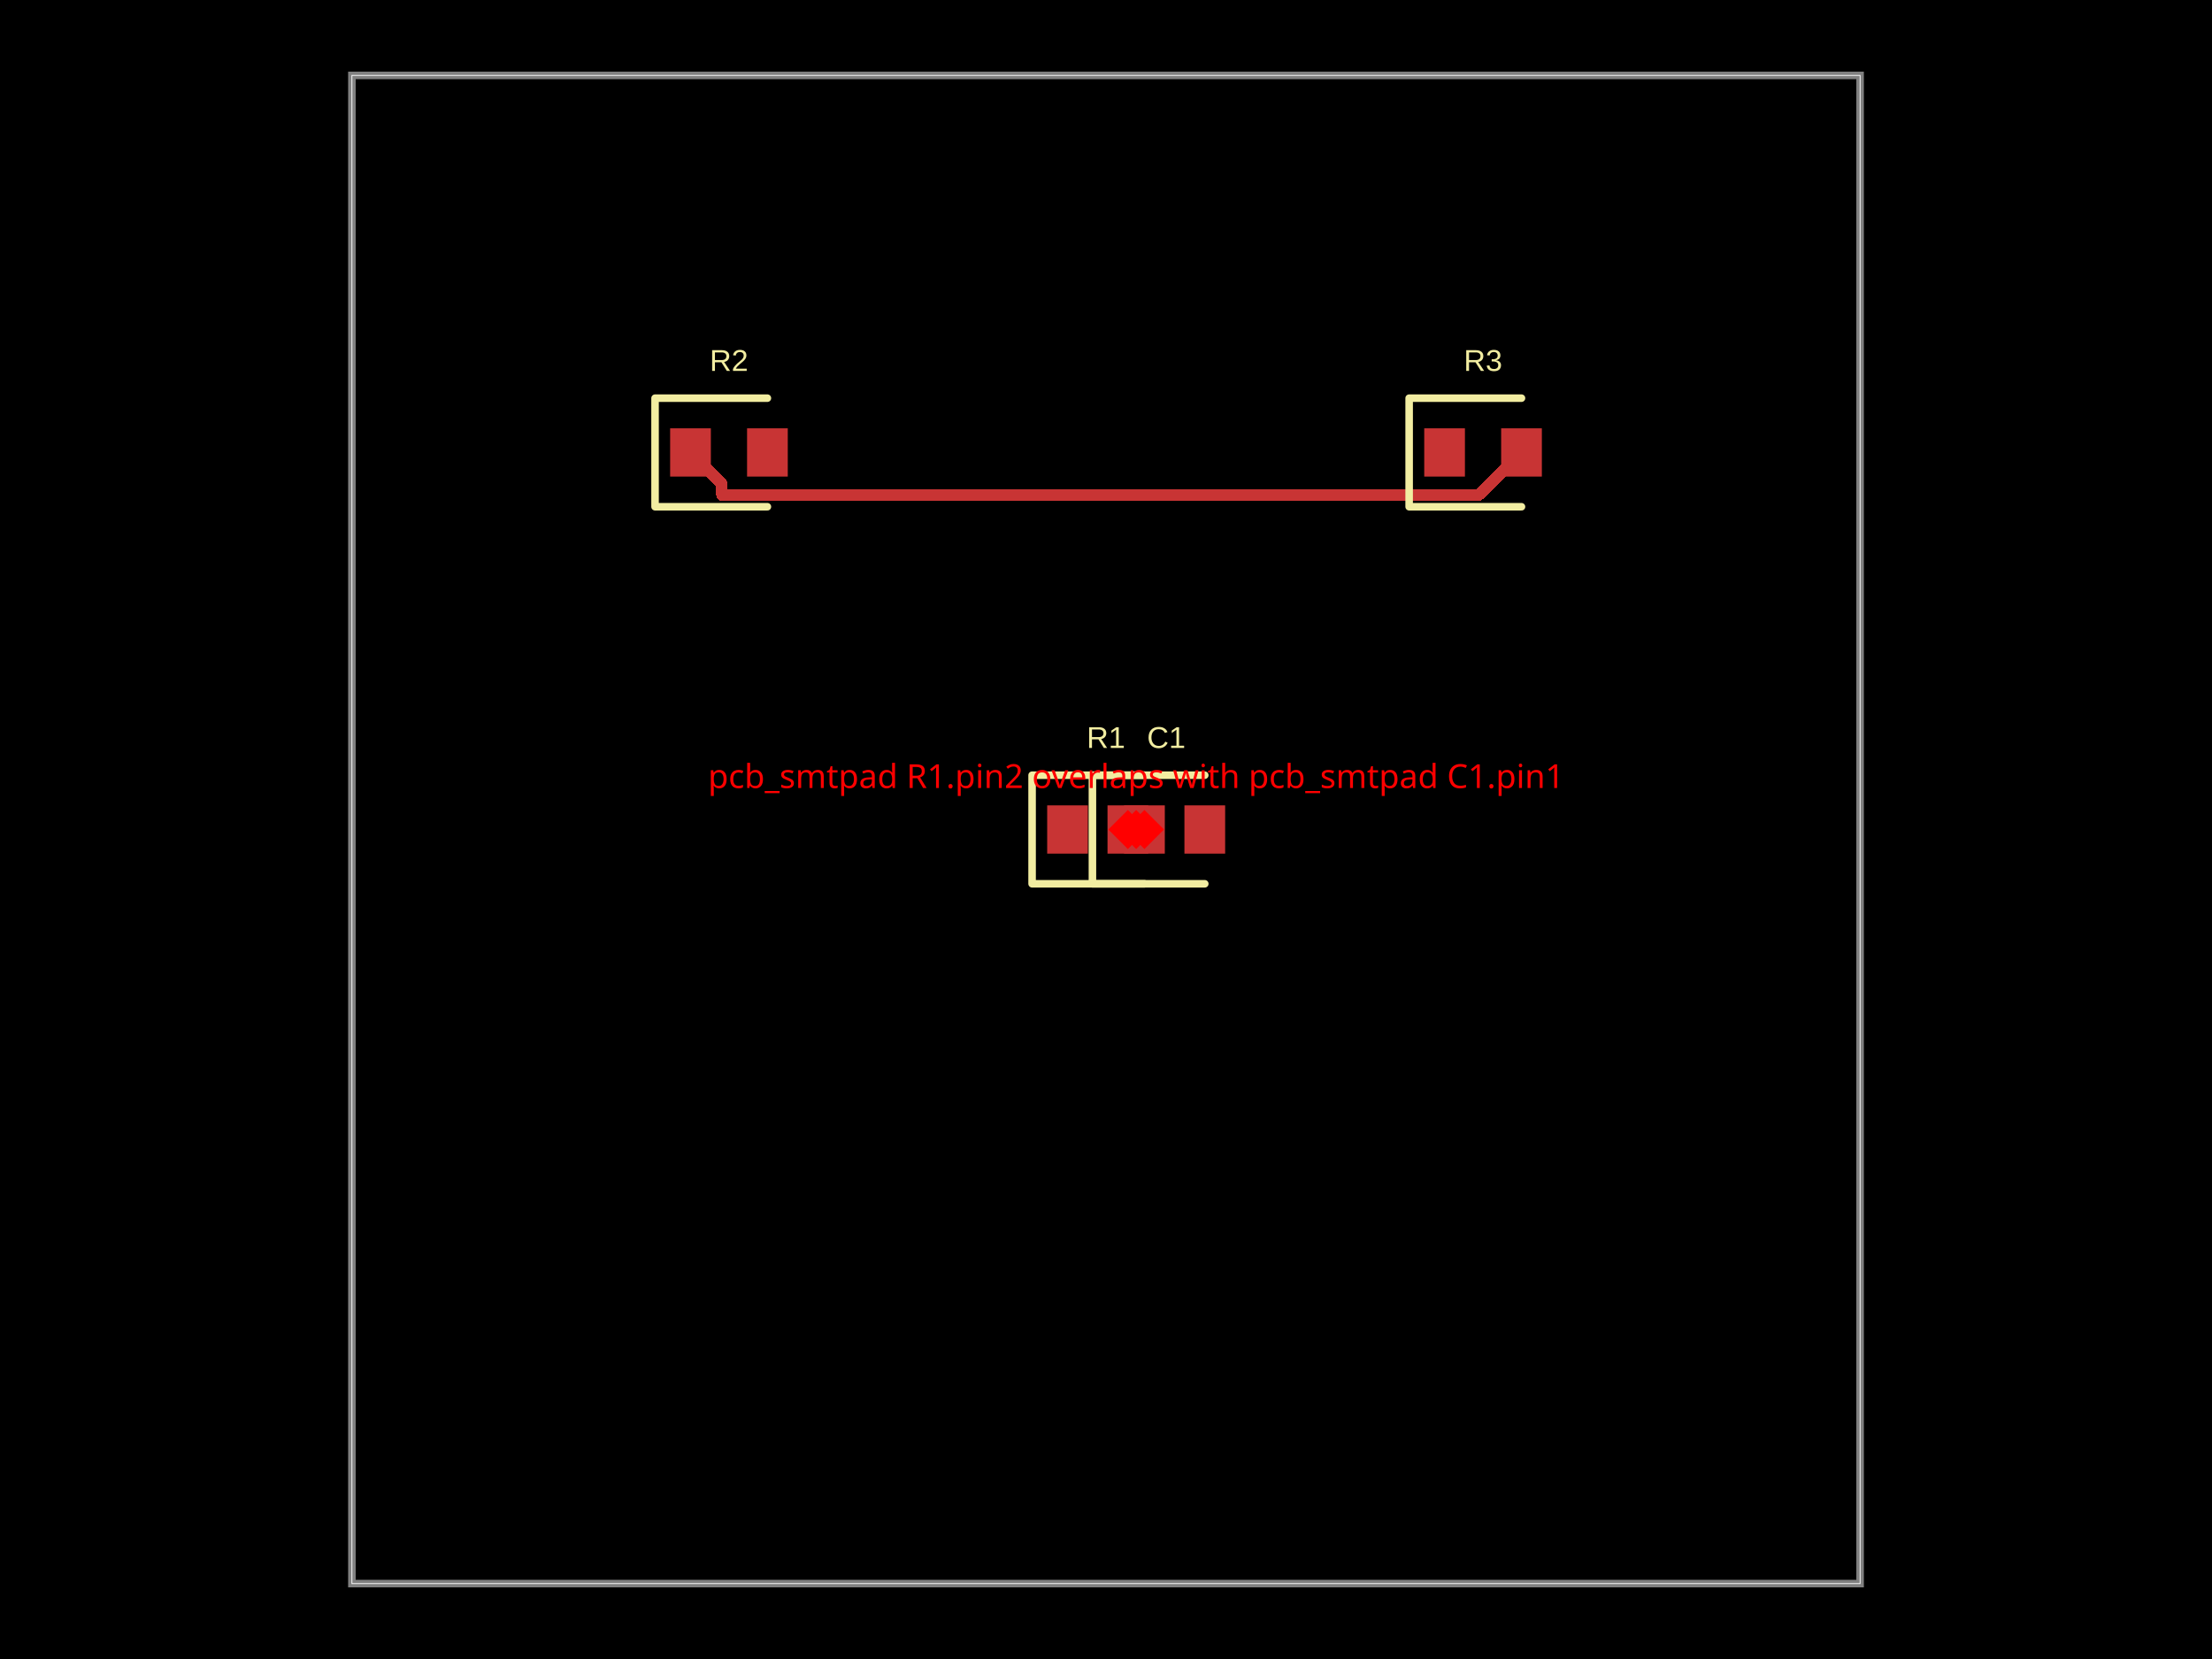
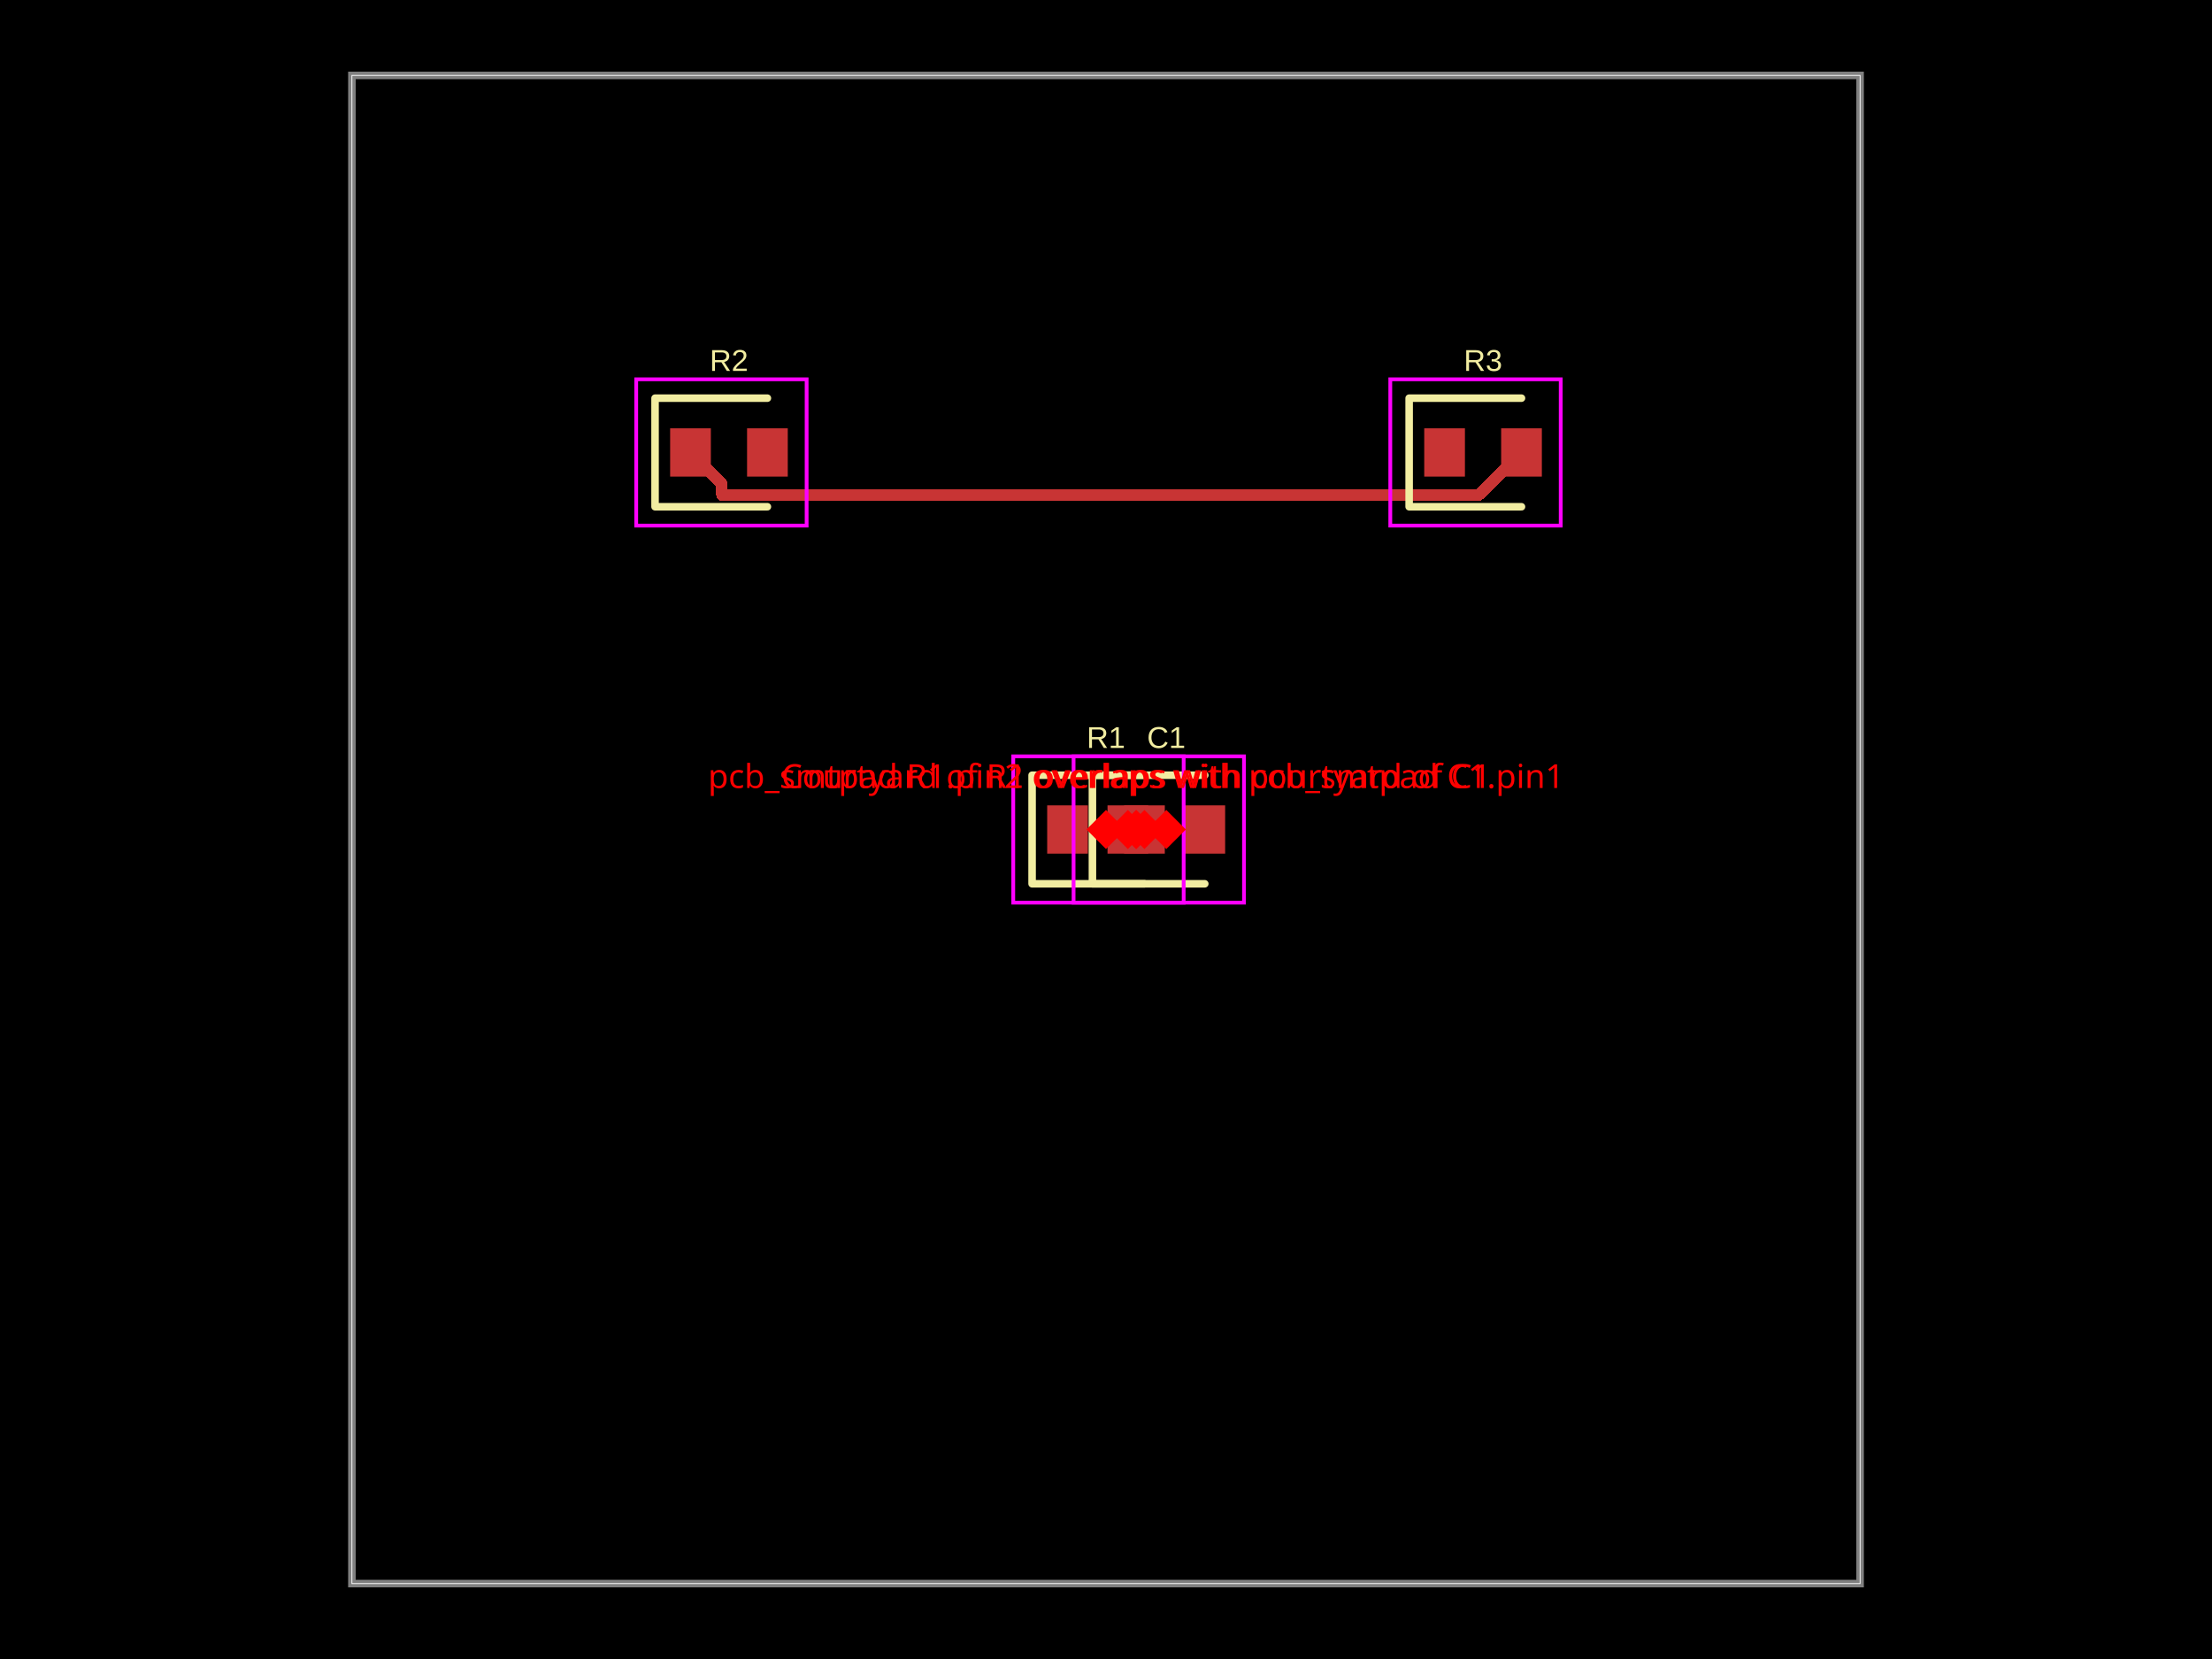
- <svg xmlns="http://www.w3.org/2000/svg" width="800" height="600" data-software-used-string="@tscircuit/core@0.0.1089">
+ <svg xmlns="http://www.w3.org/2000/svg" width="800" height="600" data-software-used-string="@tscircuit/core@0.0.1109">
  <style />
  <rect class="boundary" x="0" y="0" fill="#000" width="800" height="600" data-type="pcb_background" data-pcb-layer="global" />
  <rect class="pcb-boundary" fill="none" stroke="#fff" stroke-width="0.3" x="127.273" y="27.273" width="545.455" height="545.455" data-type="pcb_boundary" data-pcb-layer="global" />
  <path class="pcb-board" d="M 127.273 572.727 L 672.727 572.727 L 672.727 27.273 L 127.273 27.273 Z" fill="none" stroke="rgba(255, 255, 255, 0.5)" stroke-width="2.727" data-type="pcb_board" data-pcb-layer="board" />
  <rect class="pcb-pad" fill="rgb(200, 52, 52)" x="378.727" y="291.273" width="14.727" height="17.455" data-type="pcb_smtpad" data-pcb-layer="top" />
  <rect class="pcb-pad" fill="rgb(200, 52, 52)" x="406.545" y="291.273" width="14.727" height="17.455" data-type="pcb_smtpad" data-pcb-layer="top" />
  <rect class="pcb-pad" fill="rgb(200, 52, 52)" x="400.545" y="291.273" width="14.727" height="17.455" data-type="pcb_smtpad" data-pcb-layer="top" />
  <rect class="pcb-pad" fill="rgb(200, 52, 52)" x="428.364" y="291.273" width="14.727" height="17.455" data-type="pcb_smtpad" data-pcb-layer="top" />
  <rect class="pcb-pad" fill="rgb(200, 52, 52)" x="242.364" y="154.909" width="14.727" height="17.455" data-type="pcb_smtpad" data-pcb-layer="top" />
  <rect class="pcb-pad" fill="rgb(200, 52, 52)" x="270.182" y="154.909" width="14.727" height="17.455" data-type="pcb_smtpad" data-pcb-layer="top" />
  <rect class="pcb-pad" fill="rgb(200, 52, 52)" x="515.091" y="154.909" width="14.727" height="17.455" data-type="pcb_smtpad" data-pcb-layer="top" />
  <rect class="pcb-pad" fill="rgb(200, 52, 52)" x="542.909" y="154.909" width="14.727" height="17.455" data-type="pcb_smtpad" data-pcb-layer="top" />
  <path class="pcb-trace" stroke="rgb(200, 52, 52)" fill="none" d="M 550.273 163.636 L 534.845 179.064" stroke-width="4.091" stroke-linecap="round" stroke-linejoin="round" shape-rendering="crispEdges" data-type="pcb_trace" data-pcb-layer="top" />
  <path class="pcb-trace" stroke="rgb(200, 52, 52)" fill="none" d="M 534.845 179.064 L 261.07 179.064" stroke-width="4.091" stroke-linecap="round" stroke-linejoin="round" shape-rendering="crispEdges" data-type="pcb_trace" data-pcb-layer="top" />
  <path class="pcb-trace" stroke="rgb(200, 52, 52)" fill="none" d="M 261.07 179.064 L 261.07 174.979" stroke-width="4.091" stroke-linecap="round" stroke-linejoin="round" shape-rendering="crispEdges" data-type="pcb_trace" data-pcb-layer="top" />
  <path class="pcb-trace" stroke="rgb(200, 52, 52)" fill="none" d="M 261.07 174.979 L 249.727 163.636" stroke-width="4.091" stroke-linecap="round" stroke-linejoin="round" shape-rendering="crispEdges" data-type="pcb_trace" data-pcb-layer="top" />
  <path class="pcb-silkscreen pcb-silkscreen-top" d="M 413.909 280.364 L 373.273 280.364 L 373.273 319.636 L 413.909 319.636" fill="none" stroke="#f2eda1" stroke-width="2.727" stroke-linecap="round" stroke-linejoin="round" data-pcb-component-id="pcb_component_0" data-pcb-silkscreen-path-id="pcb_silkscreen_path_0" data-type="pcb_silkscreen_path" data-pcb-layer="top" />
  <text x="0" y="0" dx="0" dy="0" fill="#f2eda1" font-family="Arial, sans-serif" font-size="10.909" text-anchor="middle" dominant-baseline="central" transform="matrix(1,0,0,1,400,266.7273)" class="pcb-silkscreen-text pcb-silkscreen-top" data-pcb-silkscreen-text-id="pcb_component_0" stroke="none" data-type="pcb_silkscreen_text" data-pcb-layer="top">R1</text>
  <path class="pcb-silkscreen pcb-silkscreen-top" d="M 435.727 280.364 L 395.091 280.364 L 395.091 319.636 L 435.727 319.636" fill="none" stroke="#f2eda1" stroke-width="2.727" stroke-linecap="round" stroke-linejoin="round" data-pcb-component-id="pcb_component_1" data-pcb-silkscreen-path-id="pcb_silkscreen_path_1" data-type="pcb_silkscreen_path" data-pcb-layer="top" />
  <text x="0" y="0" dx="0" dy="0" fill="#f2eda1" font-family="Arial, sans-serif" font-size="10.909" text-anchor="middle" dominant-baseline="central" transform="matrix(1,0,0,1,421.8182,266.7273)" class="pcb-silkscreen-text pcb-silkscreen-top" data-pcb-silkscreen-text-id="pcb_component_1" stroke="none" data-type="pcb_silkscreen_text" data-pcb-layer="top">C1</text>
  <path class="pcb-silkscreen pcb-silkscreen-top" d="M 277.545 144 L 236.909 144 L 236.909 183.273 L 277.545 183.273" fill="none" stroke="#f2eda1" stroke-width="2.727" stroke-linecap="round" stroke-linejoin="round" data-pcb-component-id="pcb_component_2" data-pcb-silkscreen-path-id="pcb_silkscreen_path_2" data-type="pcb_silkscreen_path" data-pcb-layer="top" />
  <text x="0" y="0" dx="0" dy="0" fill="#f2eda1" font-family="Arial, sans-serif" font-size="10.909" text-anchor="middle" dominant-baseline="central" transform="matrix(1,0,0,1,263.6364,130.3636)" class="pcb-silkscreen-text pcb-silkscreen-top" data-pcb-silkscreen-text-id="pcb_component_2" stroke="none" data-type="pcb_silkscreen_text" data-pcb-layer="top">R2</text>
  <path class="pcb-silkscreen pcb-silkscreen-top" d="M 550.273 144 L 509.636 144 L 509.636 183.273 L 550.273 183.273" fill="none" stroke="#f2eda1" stroke-width="2.727" stroke-linecap="round" stroke-linejoin="round" data-pcb-component-id="pcb_component_3" data-pcb-silkscreen-path-id="pcb_silkscreen_path_3" data-type="pcb_silkscreen_path" data-pcb-layer="top" />
  <text x="0" y="0" dx="0" dy="0" fill="#f2eda1" font-family="Arial, sans-serif" font-size="10.909" text-anchor="middle" dominant-baseline="central" transform="matrix(1,0,0,1,536.3636,130.3636)" class="pcb-silkscreen-text pcb-silkscreen-top" data-pcb-silkscreen-text-id="pcb_component_3" stroke="none" data-type="pcb_silkscreen_text" data-pcb-layer="top">R3</text>
+   <rect x="366.455" y="273.545" width="61.636" height="52.909" class="pcb-courtyard-rect pcb-courtyard-top" data-pcb-courtyard-rect-id="pcb_courtyard_rect_0" data-type="pcb_courtyard_rect" data-pcb-layer="top" fill="none" stroke="#FF00FF" stroke-width="1.364" />
+   <rect x="388.273" y="273.545" width="61.636" height="52.909" class="pcb-courtyard-rect pcb-courtyard-top" data-pcb-courtyard-rect-id="pcb_courtyard_rect_1" data-type="pcb_courtyard_rect" data-pcb-layer="top" fill="none" stroke="#FF00FF" stroke-width="1.364" />
+   <rect x="230.091" y="137.182" width="61.636" height="52.909" class="pcb-courtyard-rect pcb-courtyard-top" data-pcb-courtyard-rect-id="pcb_courtyard_rect_2" data-type="pcb_courtyard_rect" data-pcb-layer="top" fill="none" stroke="#FF00FF" stroke-width="1.364" />
+   <rect x="502.818" y="137.182" width="61.636" height="52.909" class="pcb-courtyard-rect pcb-courtyard-top" data-pcb-courtyard-rect-id="pcb_courtyard_rect_3" data-type="pcb_courtyard_rect" data-pcb-layer="top" fill="none" stroke="#FF00FF" stroke-width="1.364" />
  <rect x="405.909" y="295" width="10" height="10" fill="red" transform="rotate(45 410.9091 300)" data-type="pcb_footprint_overlap_error" data-pcb-layer="overlay" />
  <text x="410.909" y="285" fill="red" font-family="sans-serif" font-size="12" text-anchor="middle" data-type="pcb_footprint_overlap_error" data-pcb-layer="overlay">pcb_smtpad R1.pin2 overlaps with pcb_smtpad C1.pin1</text>
  <rect x="408.909" y="295" width="10" height="10" fill="red" transform="rotate(45 413.9091 300)" data-type="pcb_footprint_overlap_error" data-pcb-layer="overlay" />
  <line x1="410.909" y1="300" x2="413.909" y2="300" stroke="red" stroke-width="1.5" stroke-dasharray="2,2" data-type="pcb_footprint_overlap_error" data-pcb-layer="overlay" />
  <rect x="402.909" y="295" width="10" height="10" fill="red" transform="rotate(45 407.9091 300)" data-type="pcb_footprint_overlap_error" data-pcb-layer="overlay" />
  <line x1="410.909" y1="300" x2="407.909" y2="300" stroke="red" stroke-width="1.5" stroke-dasharray="2,2" data-type="pcb_footprint_overlap_error" data-pcb-layer="overlay" />
+   <rect x="405.909" y="295" width="10" height="10" fill="red" transform="rotate(45 410.9091 300)" data-type="pcb_courtyard_overlap_error" data-pcb-layer="overlay" />
+   <text x="410.909" y="285" fill="red" font-family="sans-serif" font-size="12" text-anchor="middle" data-type="pcb_courtyard_overlap_error" data-pcb-layer="overlay">Courtyard of R1 overlaps with courtyard of C1</text>
+   <rect x="395" y="295" width="10" height="10" fill="red" transform="rotate(45 400 300)" data-type="pcb_courtyard_overlap_error" data-pcb-layer="overlay" />
+   <rect x="416.818" y="295" width="10" height="10" fill="red" transform="rotate(45 421.8182 300)" data-type="pcb_courtyard_overlap_error" data-pcb-layer="overlay" />
+   <line x1="400" y1="300" x2="421.818" y2="300" stroke="red" stroke-width="1.5" stroke-dasharray="4,3" data-type="pcb_courtyard_overlap_error" data-pcb-layer="overlay" />
</svg>
